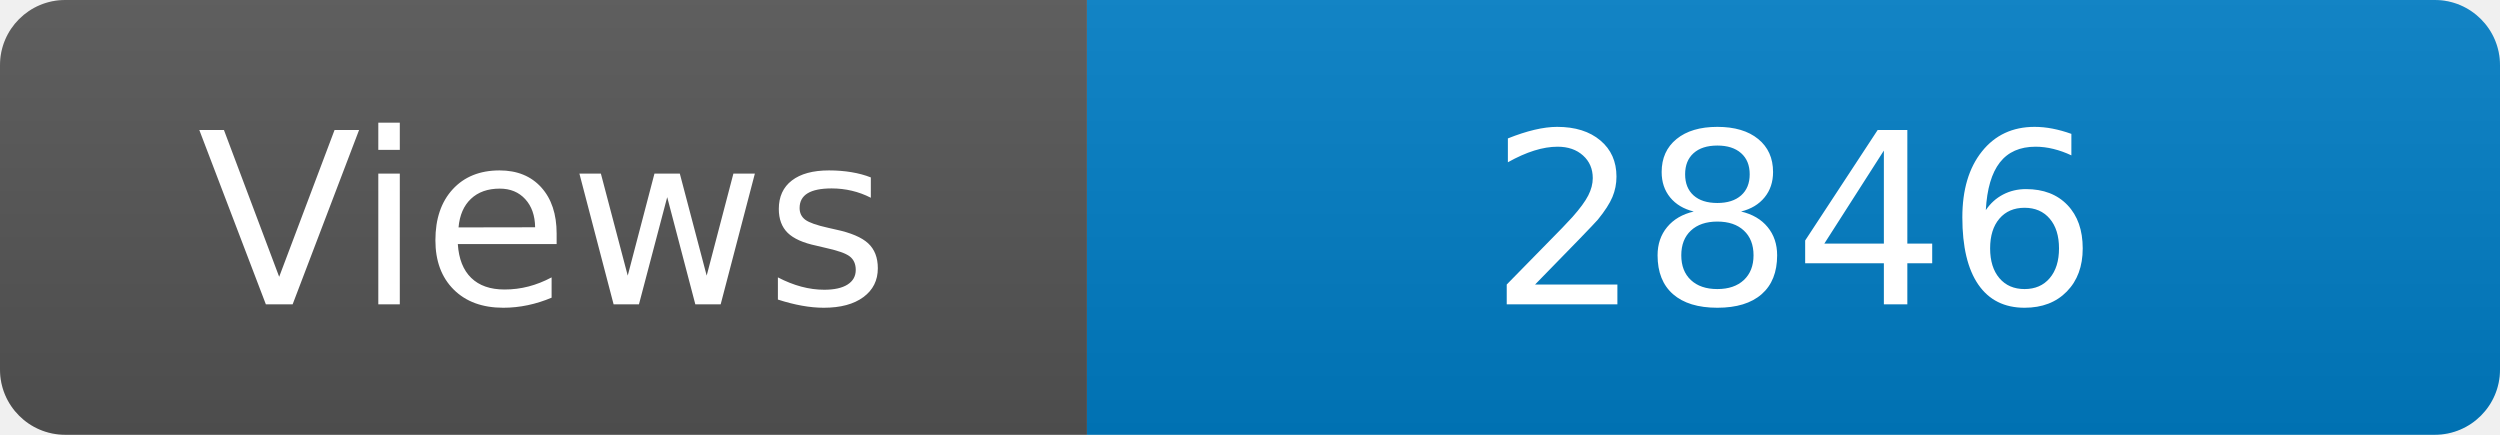
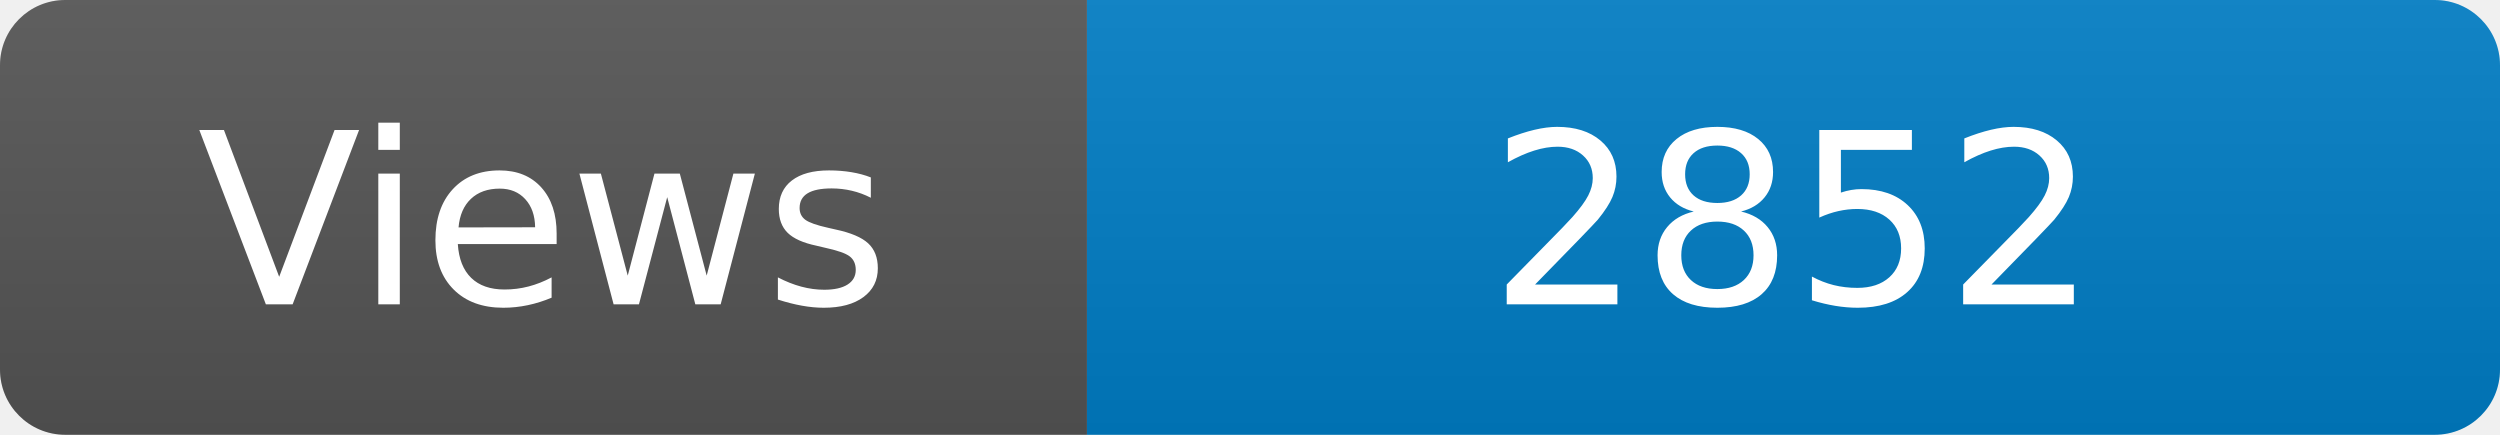
<svg xmlns="http://www.w3.org/2000/svg" width="115" height="20" role="img" aria-label="Maintained?: yes">
  <linearGradient id="s" x2="0" y2="100%">
    <stop offset="0" stop-color="#bbb" stop-opacity=".1" />
    <stop offset="1" stop-opacity=".1" />
  </linearGradient>
  <clipPath id="r">
    <rect width="115" height="20" rx="3" fill="#fff" />
  </clipPath>
  <g clip-path="url(#r)">
    <rect width="50" height="20" fill="#555" />
    <rect x="50" width="160" height="20" fill="#007ec6" />
    <rect width="115" height="20" fill="url(#s)" />
  </g>
  <g fill="#fff" text-anchor="middle" font-family="Verdana,Geneva,DejaVu Sans,sans-serif" font-size="110">
    <text x="250" y="140" transform="scale(.1)" fill="#fff">Views</text>
-     <text x="825" y="140" transform="scale(.1)" fill="#fff">2846</text>
+     <text x="825" y="140" transform="scale(.1)" fill="#fff">2852</text>
  </g>
</svg>
